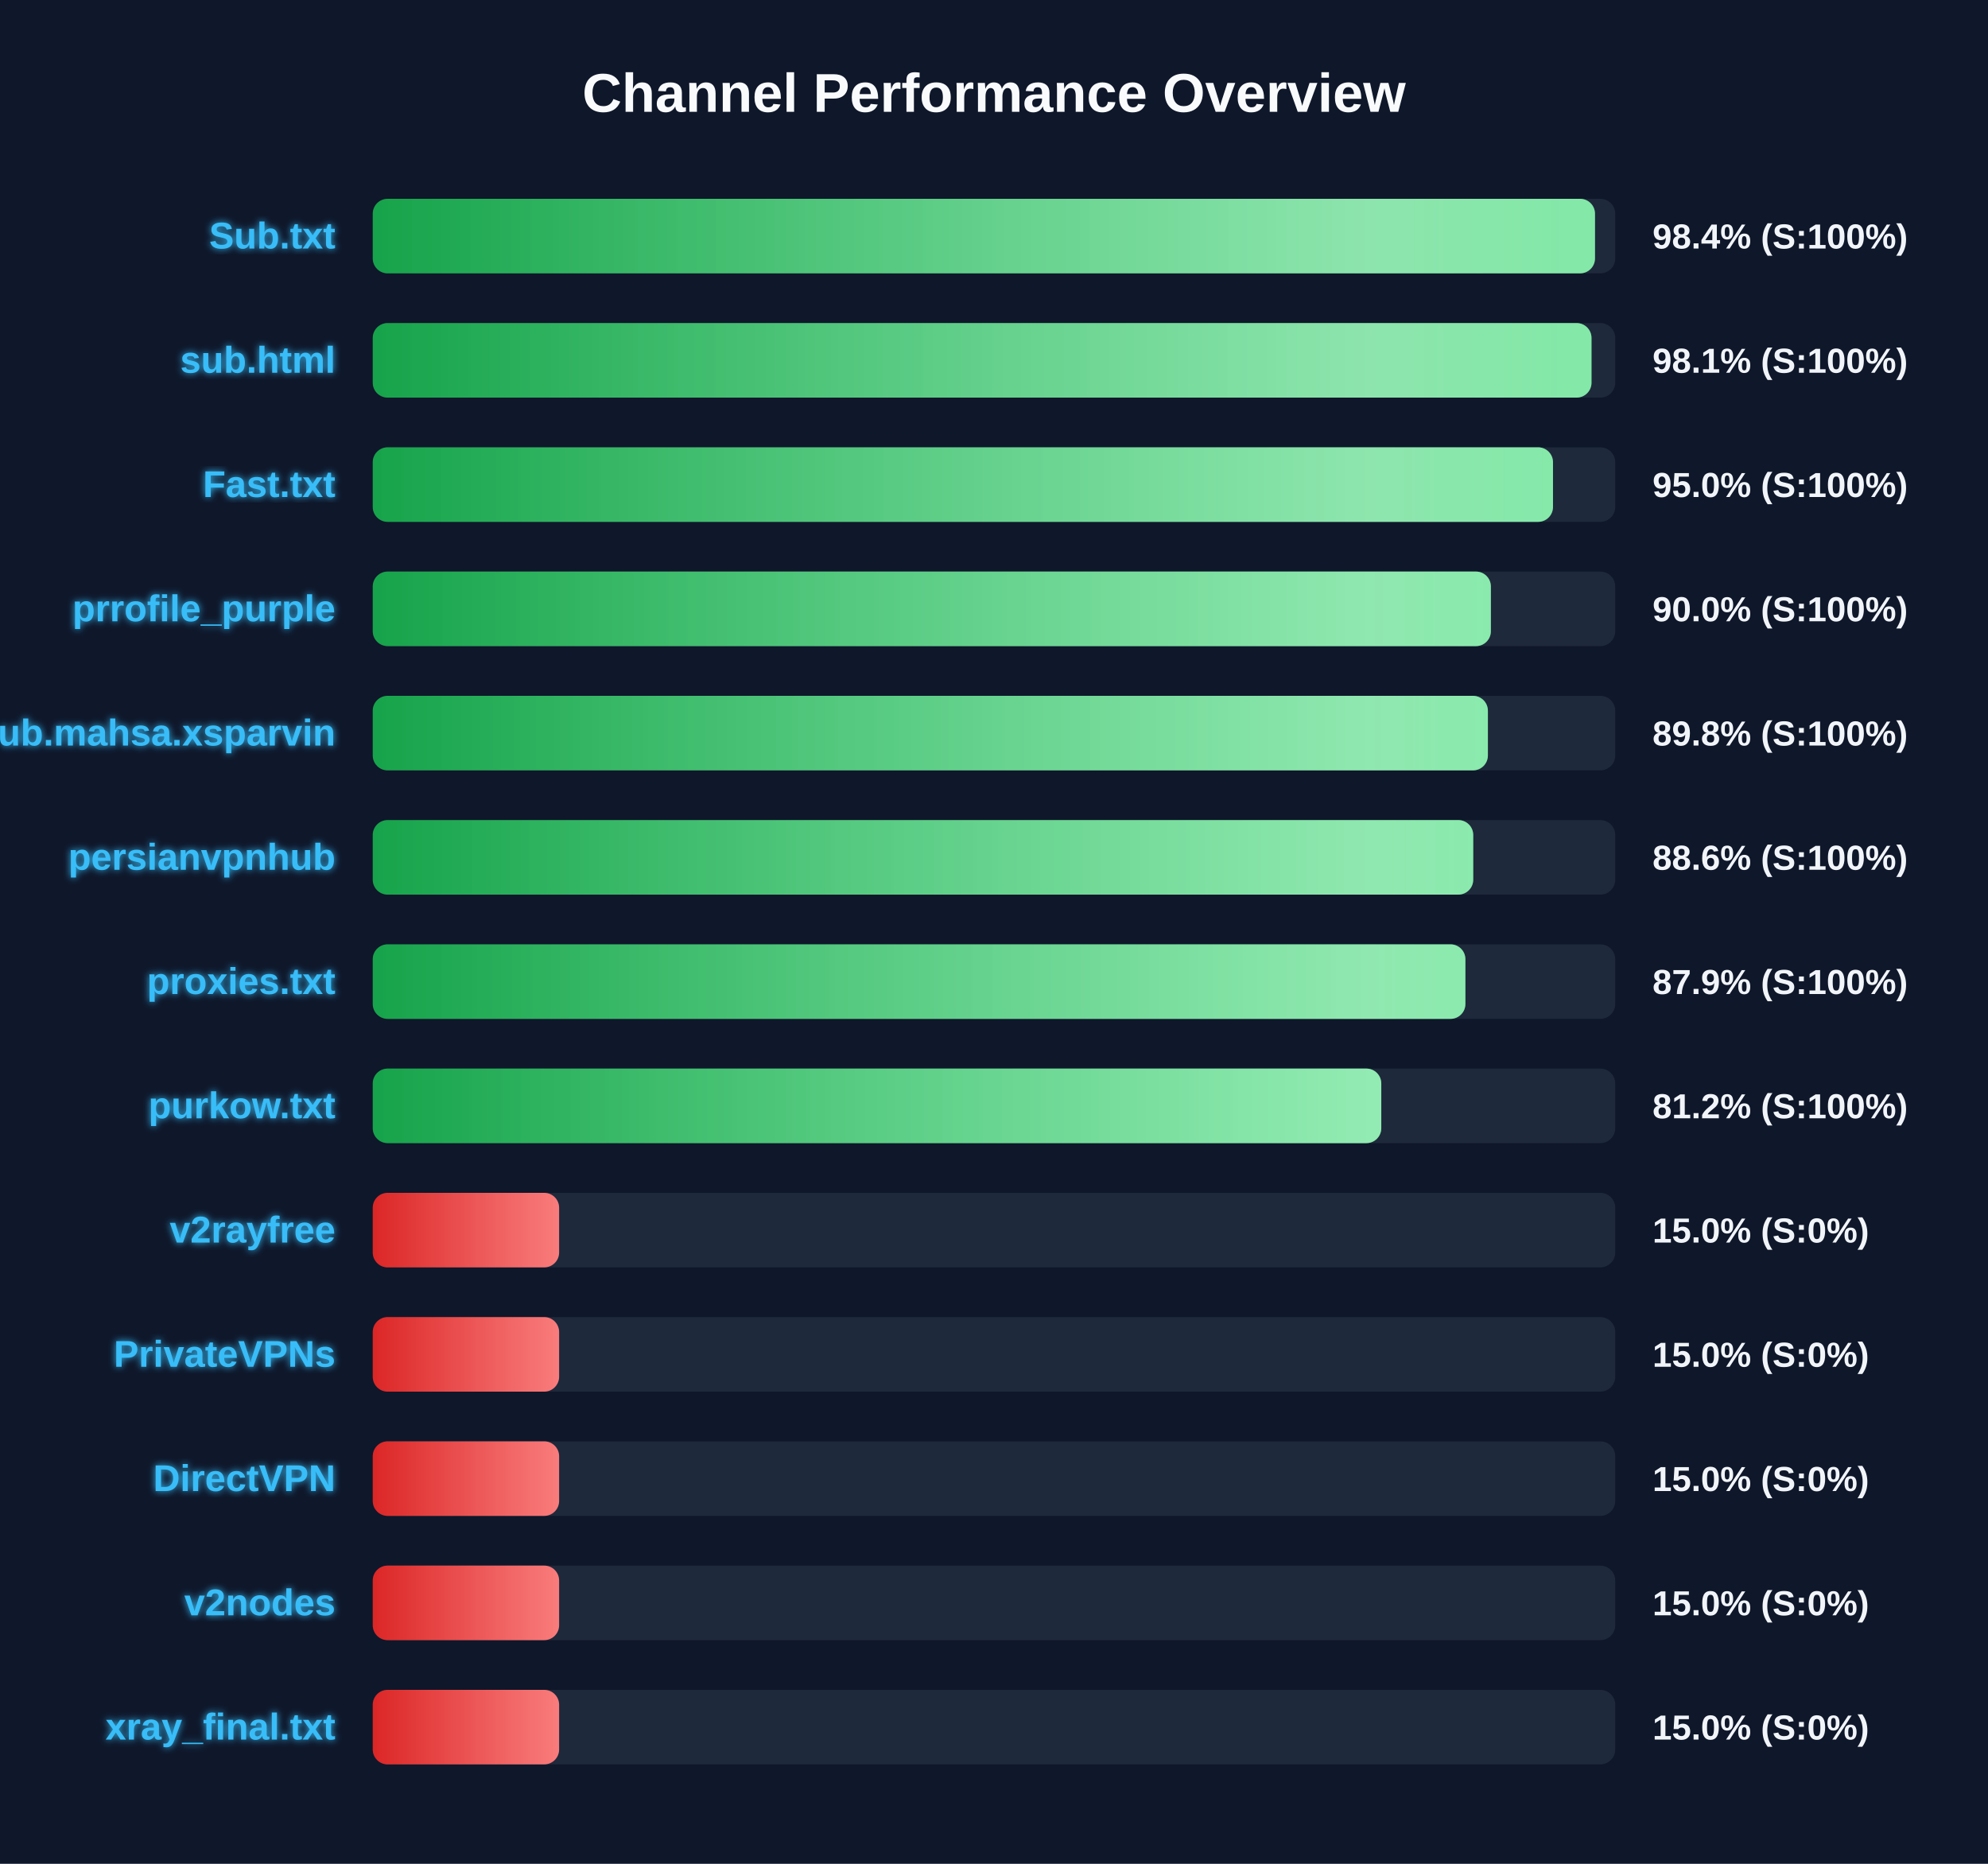
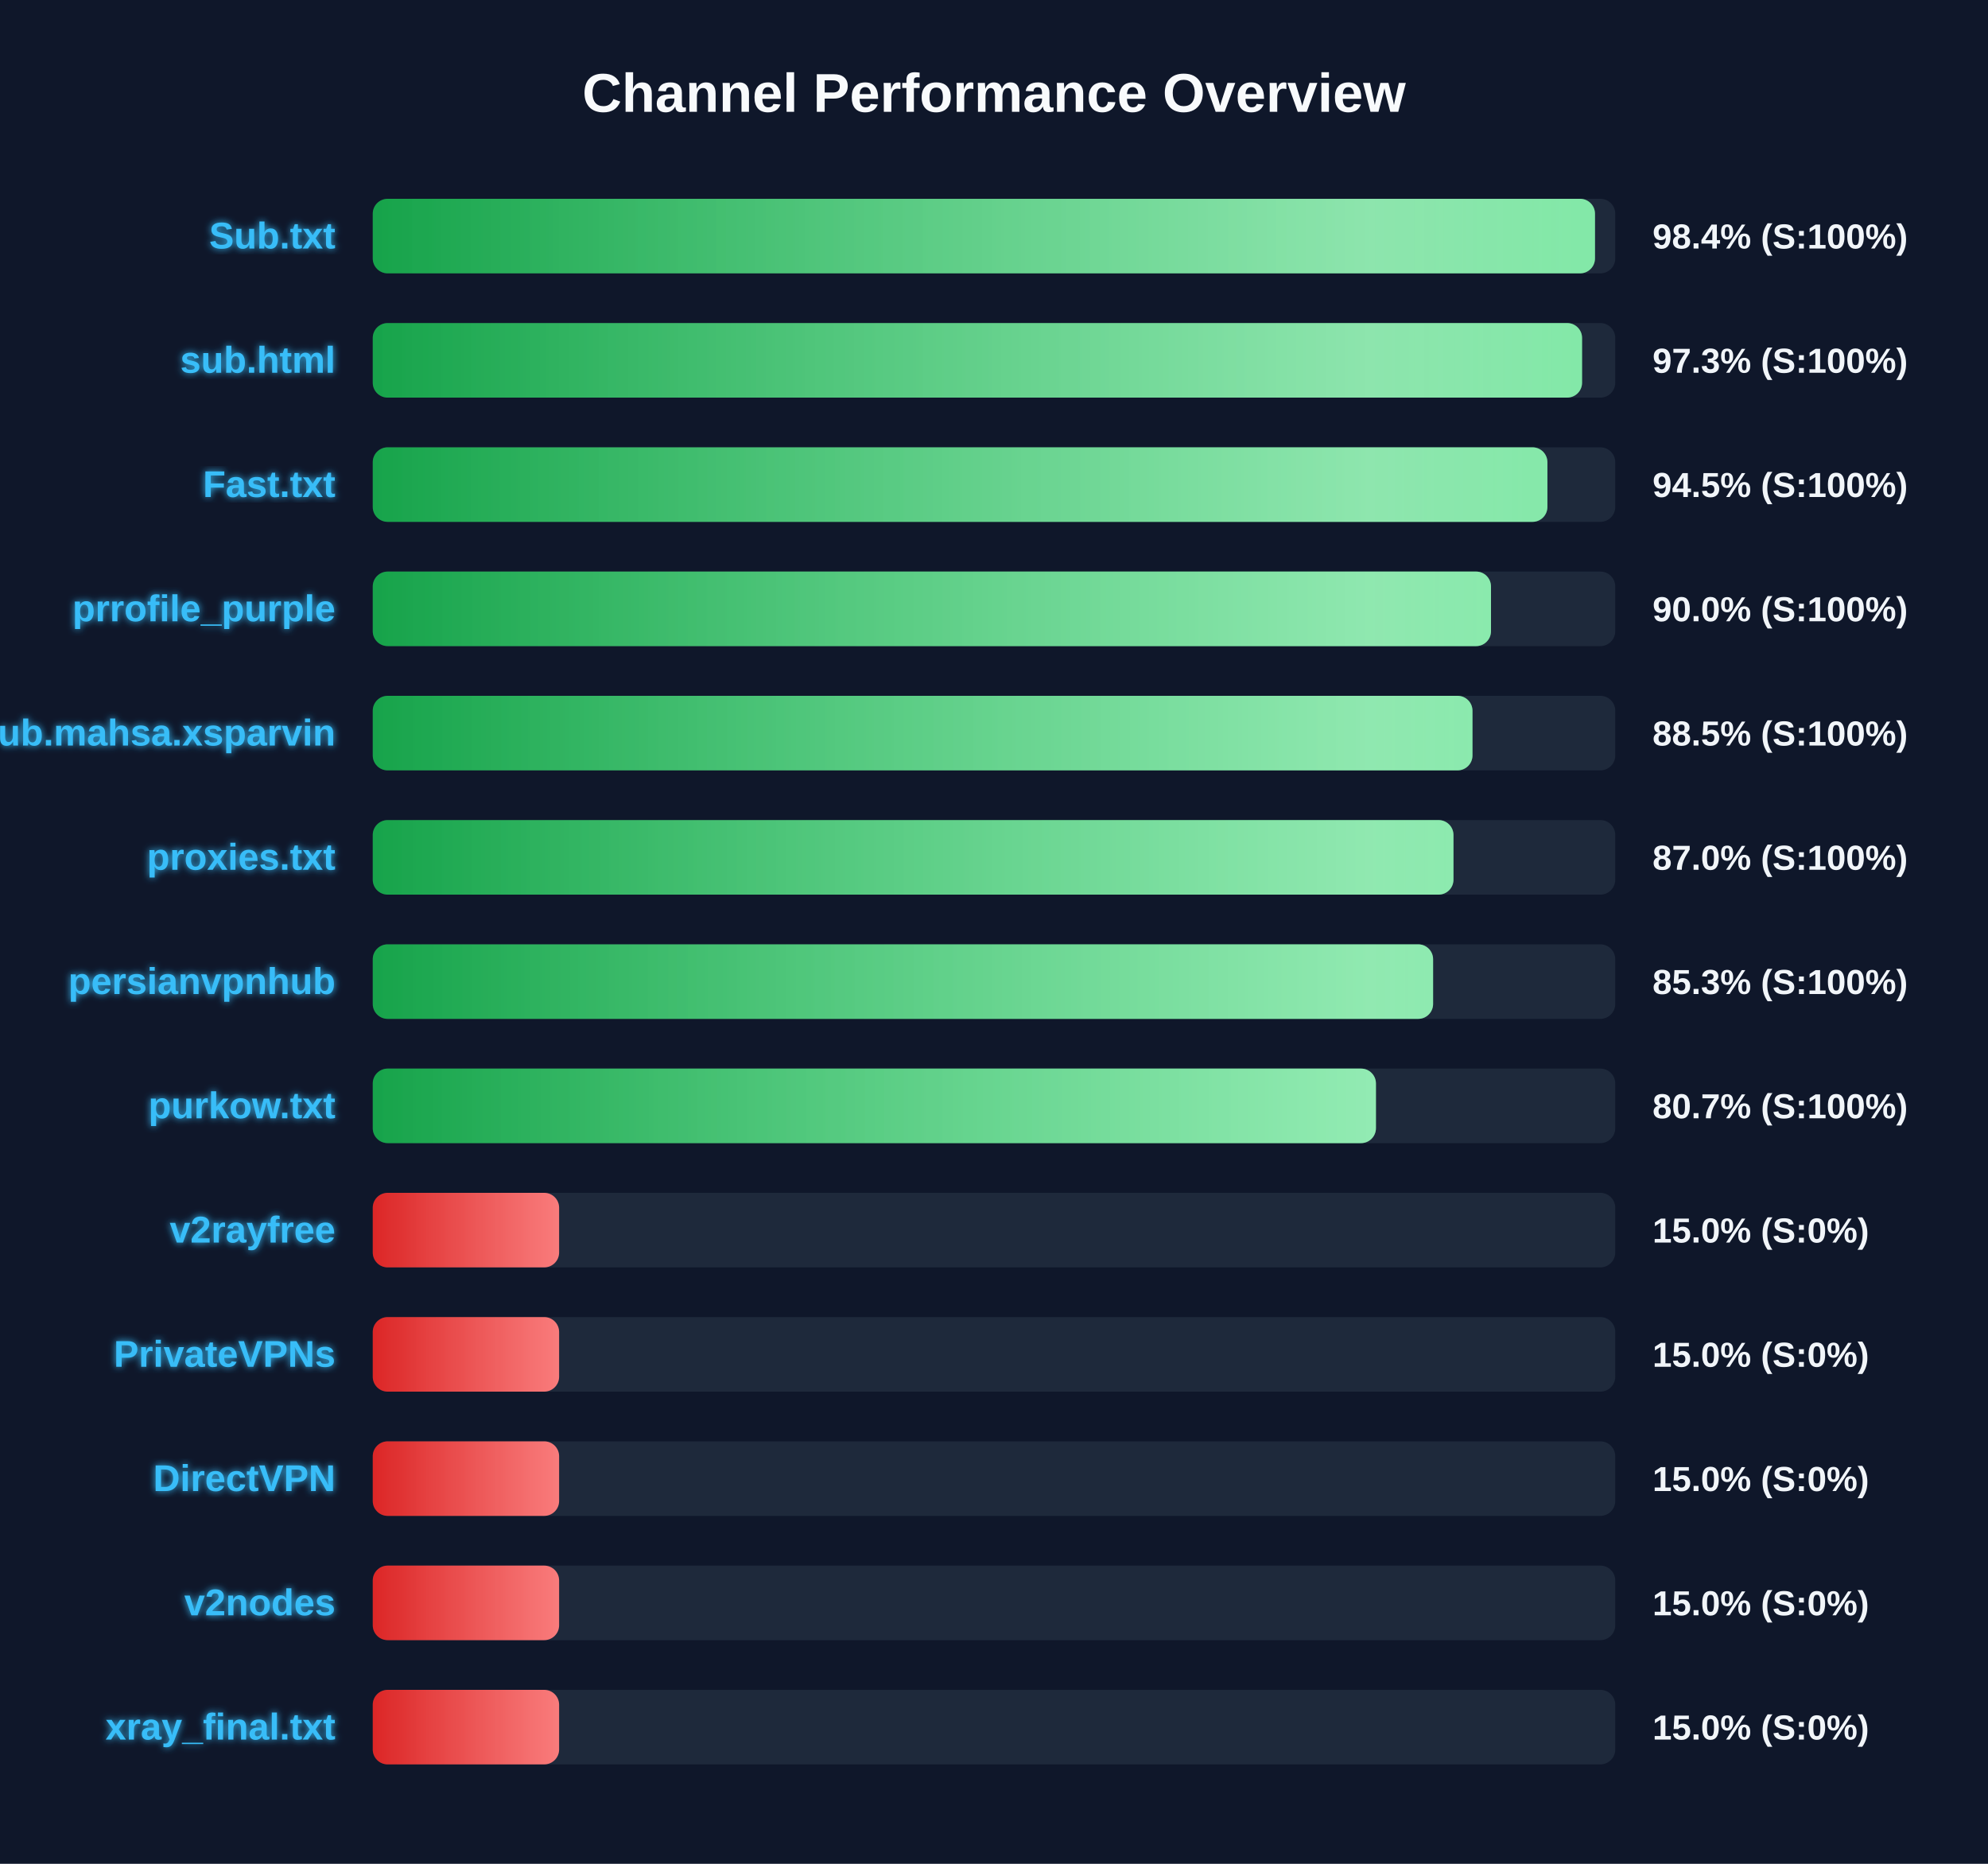
<svg xmlns="http://www.w3.org/2000/svg" width="800" height="750" version="1.1">
  <defs>
    <linearGradient id="grad-green" x1="0%" y1="0%" x2="100%" y2="0%">
      <stop offset="0%" stop-color="#16a34a" />
      <stop offset="100%" stop-color="#4ade80" />
    </linearGradient>
    <linearGradient id="grad-yellow" x1="0%" y1="0%" x2="100%" y2="0%">
      <stop offset="0%" stop-color="#ca8a04" />
      <stop offset="100%" stop-color="#fde047" />
    </linearGradient>
    <linearGradient id="grad-red" x1="0%" y1="0%" x2="100%" y2="0%">
      <stop offset="0%" stop-color="#dc2626" />
      <stop offset="100%" stop-color="#f87171" />
    </linearGradient>
    <linearGradient id="shimmer" x1="0%" y1="0%" x2="100%" y2="0%">
      <stop offset="0%" stop-color="rgba(255,255,255,0)" />
      <stop offset="50%" stop-color="rgba(255,255,255,0.4)" />
      <stop offset="100%" stop-color="rgba(255,255,255,0)" />
    </linearGradient>
    <filter id="glow" x="-20%" y="-20%" width="140%" height="140%">
      <feGaussianBlur stdDeviation="1.5" result="blur" />
      <feComposite in="SourceGraphic" in2="blur" operator="over" />
    </filter>
  </defs>
  <style>
        .bg-rect { fill: #0f172a; }
        .title { font: bold 22px 'Segoe UI', Arial, sans-serif; fill: #f8fafc; }
        .row { font: bold 15px 'Segoe UI', Arial, sans-serif; fill: #38bdf8; filter: url(#glow); }
        .score { font: bold 14px 'Segoe UI', Arial, sans-serif; fill: #f1f5f9; }
        @keyframes shimmer-anim {
            0% { transform: translateX(-100%); }
            100% { transform: translateX(200%); }
        }
        .shimmer-rect {
            animation: shimmer-anim 2.5s infinite linear;
        }
    </style>
  <rect width="100%" height="100%" class="bg-rect" />
  <text x="400" y="45" text-anchor="middle" class="title">Channel Performance Overview</text>
  <rect x="150" y="80" width="500" height="30" fill="#1e293b" rx="6" />
  <clipPath id="clip-0">
    <rect x="150" y="80" width="491.85" height="30" rx="6" />
  </clipPath>
  <rect x="150" y="80" width="491.85" height="30" fill="url(#grad-green)" rx="6" />
  <g clip-path="url(#clip-0)">
    <rect x="150" y="80" width="100%" height="30" fill="url(#shimmer)" class="shimmer-rect" />
  </g>
  <text x="135" y="100" text-anchor="end" class="row">Sub.txt</text>
  <text x="665" y="100" text-anchor="start" class="score">98.4% (S:100%)</text>
  <rect x="150" y="130" width="500" height="30" fill="#1e293b" rx="6" />
  <clipPath id="clip-1">
-     <rect x="150" y="130" width="490.45" height="30" rx="6" />
+     <rect x="150" y="130" width="486.65" height="30" rx="6" />
  </clipPath>
-   <rect x="150" y="130" width="490.45" height="30" fill="url(#grad-green)" rx="6" />
+   <rect x="150" y="130" width="486.65" height="30" fill="url(#grad-green)" rx="6" />
  <g clip-path="url(#clip-1)">
    <rect x="150" y="130" width="100%" height="30" fill="url(#shimmer)" class="shimmer-rect" />
  </g>
  <text x="135" y="150" text-anchor="end" class="row">sub.html</text>
-   <text x="665" y="150" text-anchor="start" class="score">98.1% (S:100%)</text>
+   <text x="665" y="150" text-anchor="start" class="score">97.3% (S:100%)</text>
  <rect x="150" y="180" width="500" height="30" fill="#1e293b" rx="6" />
  <clipPath id="clip-2">
-     <rect x="150" y="180" width="474.95" height="30" rx="6" />
+     <rect x="150" y="180" width="472.7" height="30" rx="6" />
  </clipPath>
-   <rect x="150" y="180" width="474.95" height="30" fill="url(#grad-green)" rx="6" />
+   <rect x="150" y="180" width="472.7" height="30" fill="url(#grad-green)" rx="6" />
  <g clip-path="url(#clip-2)">
    <rect x="150" y="180" width="100%" height="30" fill="url(#shimmer)" class="shimmer-rect" />
  </g>
  <text x="135" y="200" text-anchor="end" class="row">Fast.txt</text>
-   <text x="665" y="200" text-anchor="start" class="score">95.0% (S:100%)</text>
+   <text x="665" y="200" text-anchor="start" class="score">94.5% (S:100%)</text>
  <rect x="150" y="230" width="500" height="30" fill="#1e293b" rx="6" />
  <clipPath id="clip-3">
-     <rect x="150" y="230" width="449.95" height="30" rx="6" />
+     <rect x="150" y="230" width="450.0" height="30" rx="6" />
  </clipPath>
-   <rect x="150" y="230" width="449.95" height="30" fill="url(#grad-green)" rx="6" />
+   <rect x="150" y="230" width="450.0" height="30" fill="url(#grad-green)" rx="6" />
  <g clip-path="url(#clip-3)">
    <rect x="150" y="230" width="100%" height="30" fill="url(#shimmer)" class="shimmer-rect" />
  </g>
  <text x="135" y="250" text-anchor="end" class="row">prrofile_purple</text>
  <text x="665" y="250" text-anchor="start" class="score">90.0% (S:100%)</text>
  <rect x="150" y="280" width="500" height="30" fill="#1e293b" rx="6" />
  <clipPath id="clip-4">
-     <rect x="150" y="280" width="448.75" height="30" rx="6" />
+     <rect x="150" y="280" width="442.55" height="30" rx="6" />
  </clipPath>
-   <rect x="150" y="280" width="448.75" height="30" fill="url(#grad-green)" rx="6" />
+   <rect x="150" y="280" width="442.55" height="30" fill="url(#grad-green)" rx="6" />
  <g clip-path="url(#clip-4)">
    <rect x="150" y="280" width="100%" height="30" fill="url(#shimmer)" class="shimmer-rect" />
  </g>
  <text x="135" y="300" text-anchor="end" class="row">Sub.mahsa.xsparvin</text>
-   <text x="665" y="300" text-anchor="start" class="score">89.8% (S:100%)</text>
+   <text x="665" y="300" text-anchor="start" class="score">88.5% (S:100%)</text>
  <rect x="150" y="330" width="500" height="30" fill="#1e293b" rx="6" />
  <clipPath id="clip-5">
-     <rect x="150" y="330" width="442.85" height="30" rx="6" />
+     <rect x="150" y="330" width="434.9" height="30" rx="6" />
  </clipPath>
-   <rect x="150" y="330" width="442.85" height="30" fill="url(#grad-green)" rx="6" />
+   <rect x="150" y="330" width="434.9" height="30" fill="url(#grad-green)" rx="6" />
  <g clip-path="url(#clip-5)">
    <rect x="150" y="330" width="100%" height="30" fill="url(#shimmer)" class="shimmer-rect" />
  </g>
-   <text x="135" y="350" text-anchor="end" class="row">persianvpnhub</text>
-   <text x="665" y="350" text-anchor="start" class="score">88.6% (S:100%)</text>
+   <text x="135" y="350" text-anchor="end" class="row">proxies.txt</text>
+   <text x="665" y="350" text-anchor="start" class="score">87.0% (S:100%)</text>
  <rect x="150" y="380" width="500" height="30" fill="#1e293b" rx="6" />
  <clipPath id="clip-6">
-     <rect x="150" y="380" width="439.7" height="30" rx="6" />
+     <rect x="150" y="380" width="426.7" height="30" rx="6" />
  </clipPath>
-   <rect x="150" y="380" width="439.7" height="30" fill="url(#grad-green)" rx="6" />
+   <rect x="150" y="380" width="426.7" height="30" fill="url(#grad-green)" rx="6" />
  <g clip-path="url(#clip-6)">
    <rect x="150" y="380" width="100%" height="30" fill="url(#shimmer)" class="shimmer-rect" />
  </g>
-   <text x="135" y="400" text-anchor="end" class="row">proxies.txt</text>
-   <text x="665" y="400" text-anchor="start" class="score">87.9% (S:100%)</text>
+   <text x="135" y="400" text-anchor="end" class="row">persianvpnhub</text>
+   <text x="665" y="400" text-anchor="start" class="score">85.3% (S:100%)</text>
  <rect x="150" y="430" width="500" height="30" fill="#1e293b" rx="6" />
  <clipPath id="clip-7">
-     <rect x="150" y="430" width="405.85" height="30" rx="6" />
+     <rect x="150" y="430" width="403.7" height="30" rx="6" />
  </clipPath>
-   <rect x="150" y="430" width="405.85" height="30" fill="url(#grad-green)" rx="6" />
+   <rect x="150" y="430" width="403.7" height="30" fill="url(#grad-green)" rx="6" />
  <g clip-path="url(#clip-7)">
    <rect x="150" y="430" width="100%" height="30" fill="url(#shimmer)" class="shimmer-rect" />
  </g>
  <text x="135" y="450" text-anchor="end" class="row">purkow.txt</text>
-   <text x="665" y="450" text-anchor="start" class="score">81.2% (S:100%)</text>
+   <text x="665" y="450" text-anchor="start" class="score">80.7% (S:100%)</text>
  <rect x="150" y="480" width="500" height="30" fill="#1e293b" rx="6" />
  <clipPath id="clip-8">
    <rect x="150" y="480" width="75.0" height="30" rx="6" />
  </clipPath>
  <rect x="150" y="480" width="75.0" height="30" fill="url(#grad-red)" rx="6" />
  <g clip-path="url(#clip-8)">
    <rect x="150" y="480" width="100%" height="30" fill="url(#shimmer)" class="shimmer-rect" />
  </g>
  <text x="135" y="500" text-anchor="end" class="row">v2rayfree</text>
  <text x="665" y="500" text-anchor="start" class="score">15.0% (S:0%)</text>
  <rect x="150" y="530" width="500" height="30" fill="#1e293b" rx="6" />
  <clipPath id="clip-9">
    <rect x="150" y="530" width="75.0" height="30" rx="6" />
  </clipPath>
  <rect x="150" y="530" width="75.0" height="30" fill="url(#grad-red)" rx="6" />
  <g clip-path="url(#clip-9)">
    <rect x="150" y="530" width="100%" height="30" fill="url(#shimmer)" class="shimmer-rect" />
  </g>
  <text x="135" y="550" text-anchor="end" class="row">PrivateVPNs</text>
  <text x="665" y="550" text-anchor="start" class="score">15.0% (S:0%)</text>
  <rect x="150" y="580" width="500" height="30" fill="#1e293b" rx="6" />
  <clipPath id="clip-10">
    <rect x="150" y="580" width="75.0" height="30" rx="6" />
  </clipPath>
  <rect x="150" y="580" width="75.0" height="30" fill="url(#grad-red)" rx="6" />
  <g clip-path="url(#clip-10)">
    <rect x="150" y="580" width="100%" height="30" fill="url(#shimmer)" class="shimmer-rect" />
  </g>
  <text x="135" y="600" text-anchor="end" class="row">DirectVPN</text>
  <text x="665" y="600" text-anchor="start" class="score">15.0% (S:0%)</text>
  <rect x="150" y="630" width="500" height="30" fill="#1e293b" rx="6" />
  <clipPath id="clip-11">
    <rect x="150" y="630" width="75.0" height="30" rx="6" />
  </clipPath>
  <rect x="150" y="630" width="75.0" height="30" fill="url(#grad-red)" rx="6" />
  <g clip-path="url(#clip-11)">
    <rect x="150" y="630" width="100%" height="30" fill="url(#shimmer)" class="shimmer-rect" />
  </g>
  <text x="135" y="650" text-anchor="end" class="row">v2nodes</text>
  <text x="665" y="650" text-anchor="start" class="score">15.0% (S:0%)</text>
  <rect x="150" y="680" width="500" height="30" fill="#1e293b" rx="6" />
  <clipPath id="clip-12">
    <rect x="150" y="680" width="75.0" height="30" rx="6" />
  </clipPath>
  <rect x="150" y="680" width="75.0" height="30" fill="url(#grad-red)" rx="6" />
  <g clip-path="url(#clip-12)">
    <rect x="150" y="680" width="100%" height="30" fill="url(#shimmer)" class="shimmer-rect" />
  </g>
  <text x="135" y="700" text-anchor="end" class="row">xray_final.txt</text>
  <text x="665" y="700" text-anchor="start" class="score">15.0% (S:0%)</text>
</svg>
